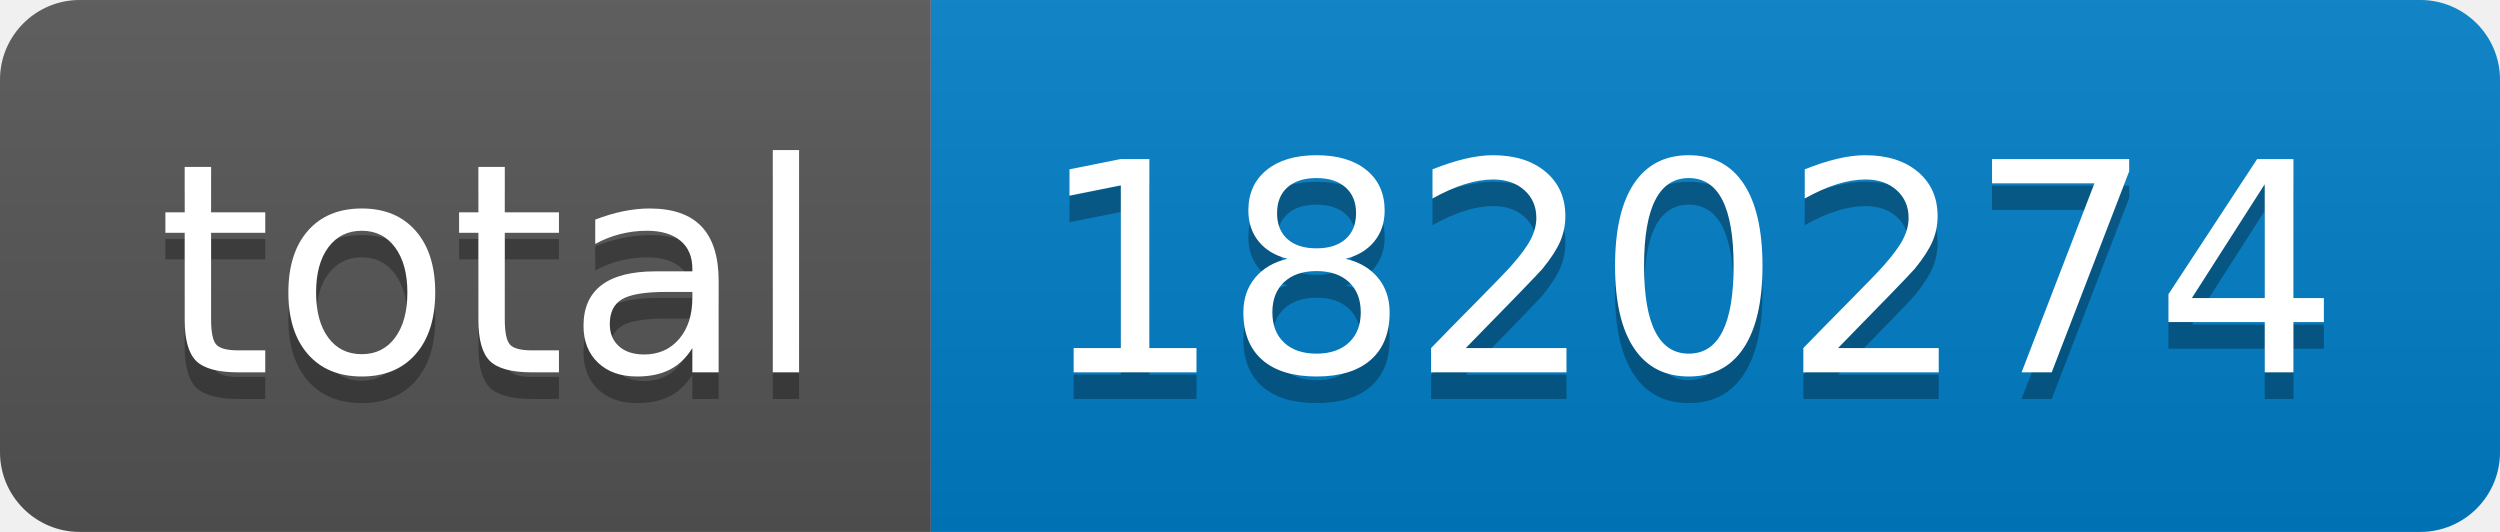
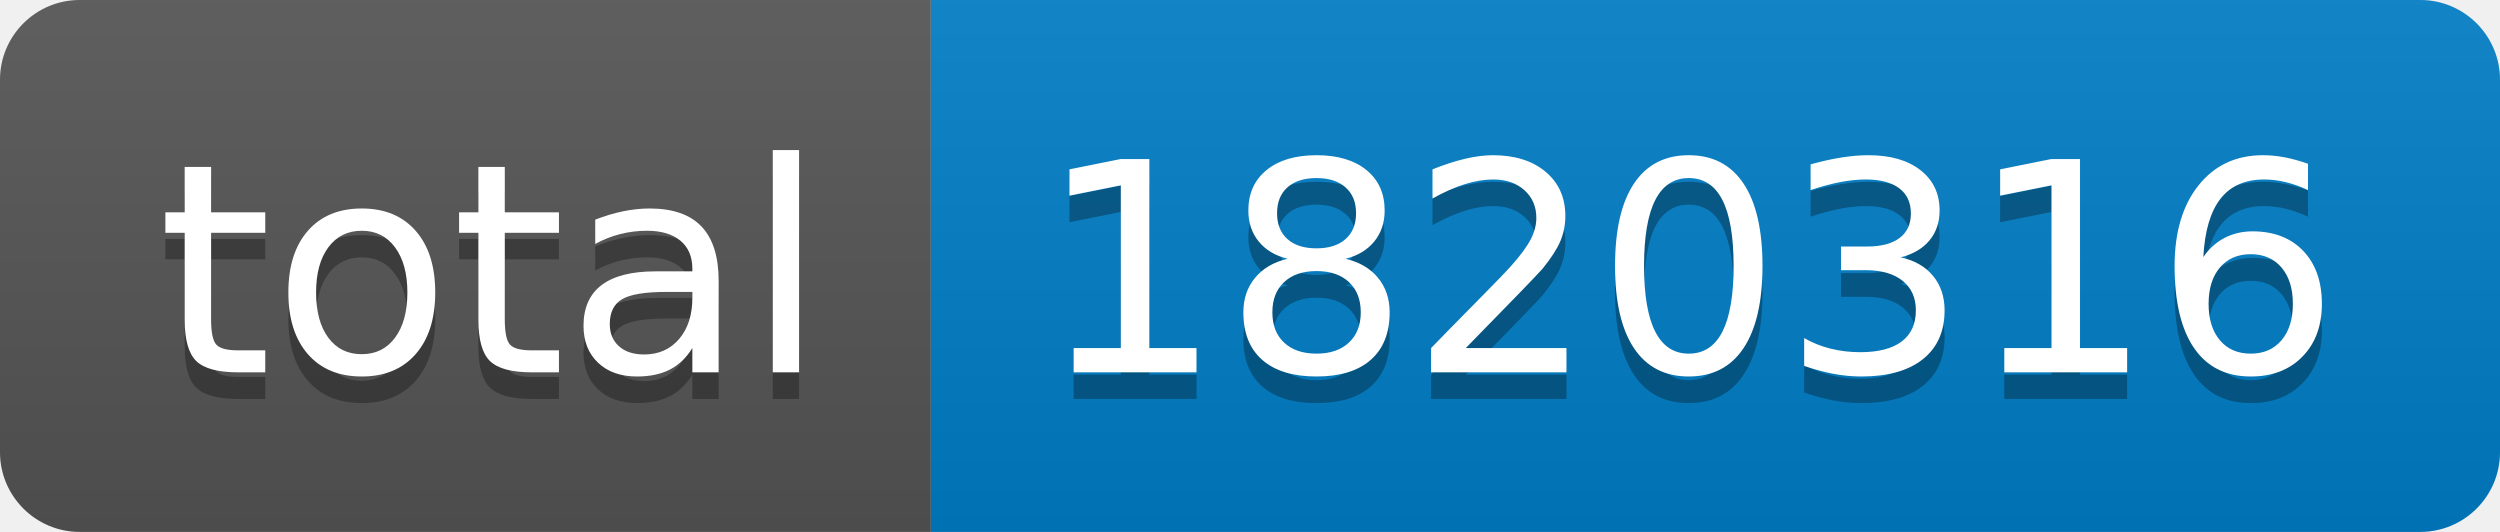
- <svg xmlns="http://www.w3.org/2000/svg" width="94" height="20" role="img" aria-label="total: 1820274">
+ <svg xmlns="http://www.w3.org/2000/svg" width="94" height="20" role="img" aria-label="total: 1820316">
  <linearGradient id="s" x2="0" y2="100%">
    <stop offset="0" stop-color="#bbb" stop-opacity=".1" />
    <stop offset="1" stop-opacity=".1" />
  </linearGradient>
  <clipPath id="r">
    <rect width="94" height="20" rx="3" fill="#fff" />
  </clipPath>
  <g clip-path="url(#r)">
    <rect width="35" height="20" fill="#555" />
    <rect x="35" width="59" height="20" fill="#007ec6" />
    <rect width="94" height="20" fill="url(#s)" />
  </g>
  <g fill="#fff" text-anchor="middle" font-family="Verdana,Geneva,DejaVu Sans,sans-serif" text-rendering="geometricPrecision" font-size="110">
    <text aria-hidden="true" x="185" y="150" fill="#010101" fill-opacity=".3" transform="scale(.1)" textLength="250">total</text>
    <text x="185" y="140" transform="scale(.1)" fill="#fff" textLength="250">total</text>
-     <text aria-hidden="true" x="635" y="150" fill="#010101" fill-opacity=".3" transform="scale(.1)" textLength="490">1820274</text>
-     <text x="635" y="140" transform="scale(.1)" fill="#fff" textLength="490">1820274</text>
+     <text aria-hidden="true" x="635" y="150" fill="#010101" fill-opacity=".3" transform="scale(.1)" textLength="490">1820316</text>
+     <text x="635" y="140" transform="scale(.1)" fill="#fff" textLength="490">1820316</text>
  </g>
</svg>
